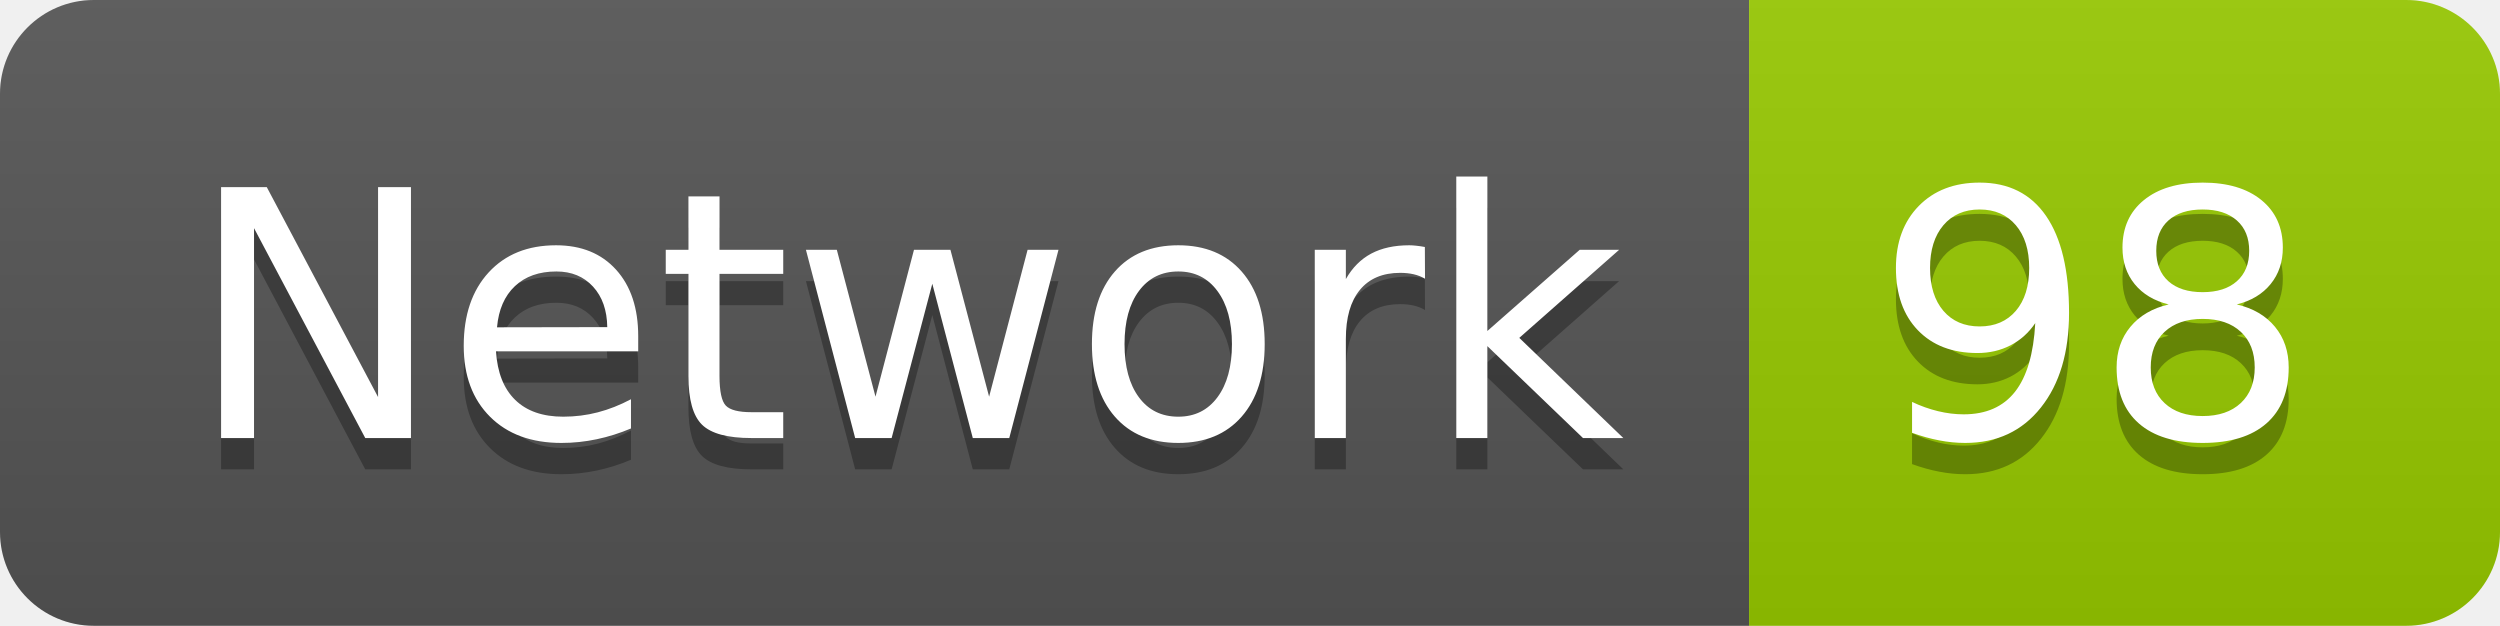
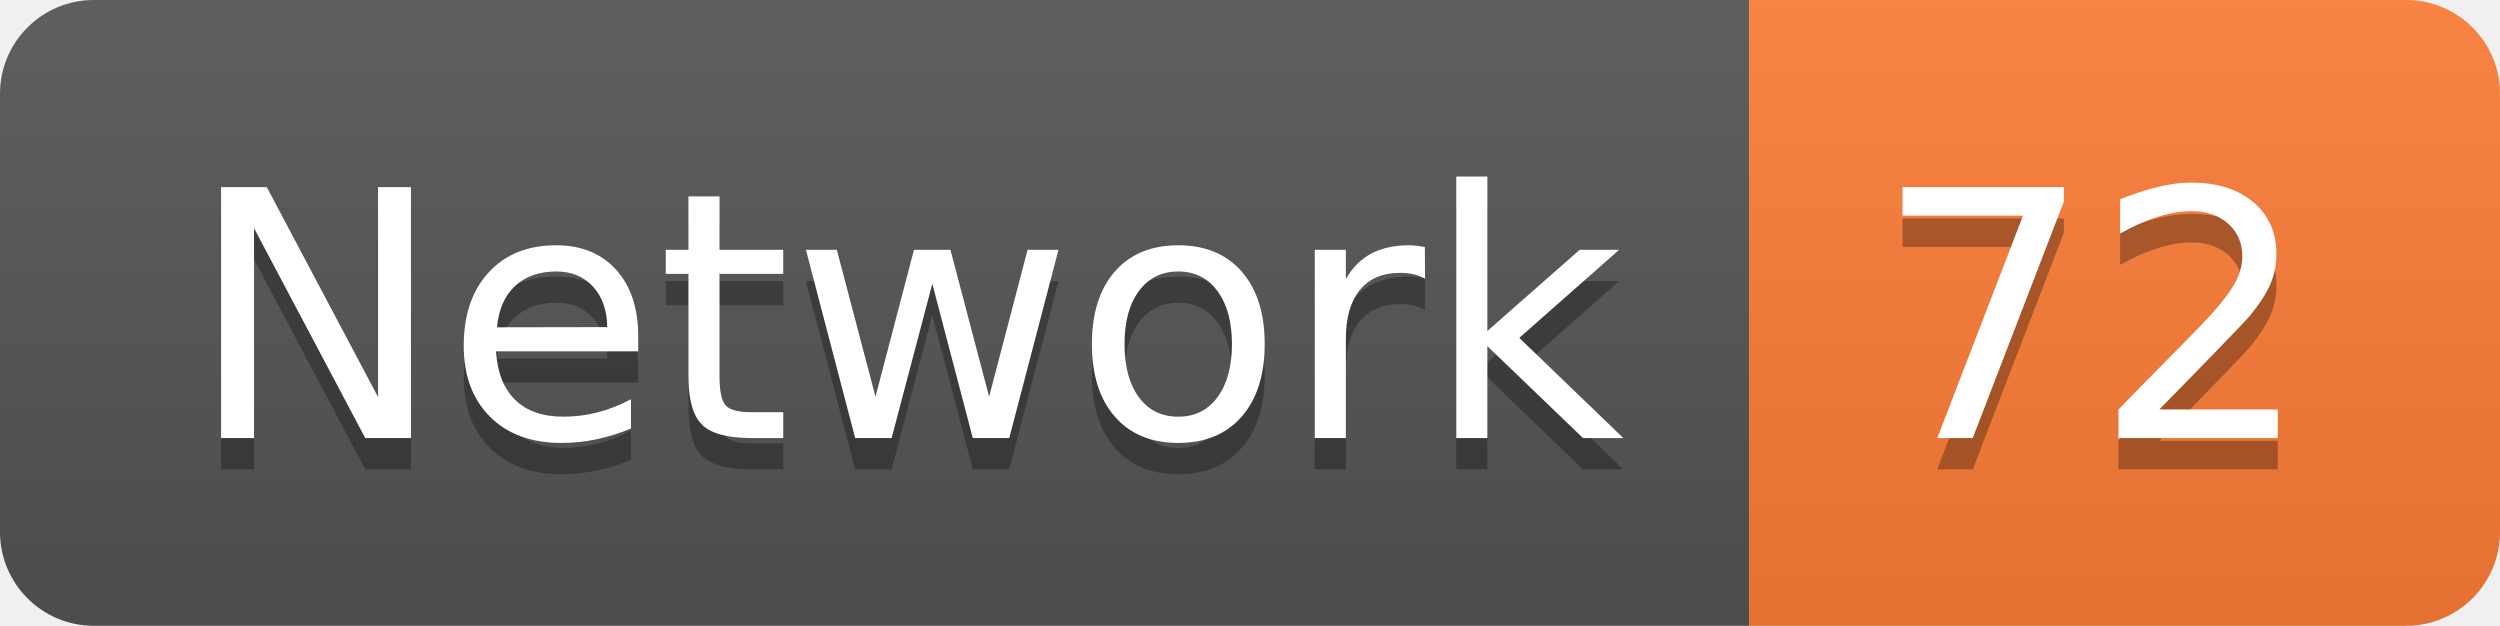
<svg xmlns="http://www.w3.org/2000/svg" width="79.9" height="20">
  <linearGradient id="smooth" x2="0" y2="100%">
    <stop offset="0" stop-color="#bbb" stop-opacity=".1" />
    <stop offset="1" stop-opacity=".1" />
  </linearGradient>
  <clipPath id="round">
    <rect width="79.9" height="20" rx="3" fill="#fff" />
  </clipPath>
  <g clip-path="url(#round)">
    <rect width="55.9" height="20" fill="#555" />
-     <rect x="55.9" width="24.0" height="20" fill="#97CA00" />
+     <rect x="55.9" width="24.0" height="20" fill="#fe7d37" />
    <rect width="79.9" height="20" fill="url(#smooth)" />
  </g>
  <g fill="#fff" text-anchor="middle" font-family="DejaVu Sans,Verdana,Geneva,sans-serif" font-size="110">
    <text x="289.5" y="150" fill="#010101" fill-opacity=".3" transform="scale(0.1)" textLength="459.0" lengthAdjust="spacing">Network</text>
    <text x="289.5" y="140" transform="scale(0.1)" textLength="459.0" lengthAdjust="spacing">Network</text>
-     <text x="669.0" y="150" fill="#010101" fill-opacity=".3" transform="scale(0.1)" textLength="140.0" lengthAdjust="spacing">98</text>
-     <text x="669.0" y="140" transform="scale(0.1)" textLength="140.0" lengthAdjust="spacing">98</text>
+     <text x="669.0" y="150" fill="#010101" fill-opacity=".3" transform="scale(0.1)" textLength="140.0" lengthAdjust="spacing">72</text>
+     <text x="669.0" y="140" transform="scale(0.1)" textLength="140.0" lengthAdjust="spacing">72</text>
  </g>
</svg>
